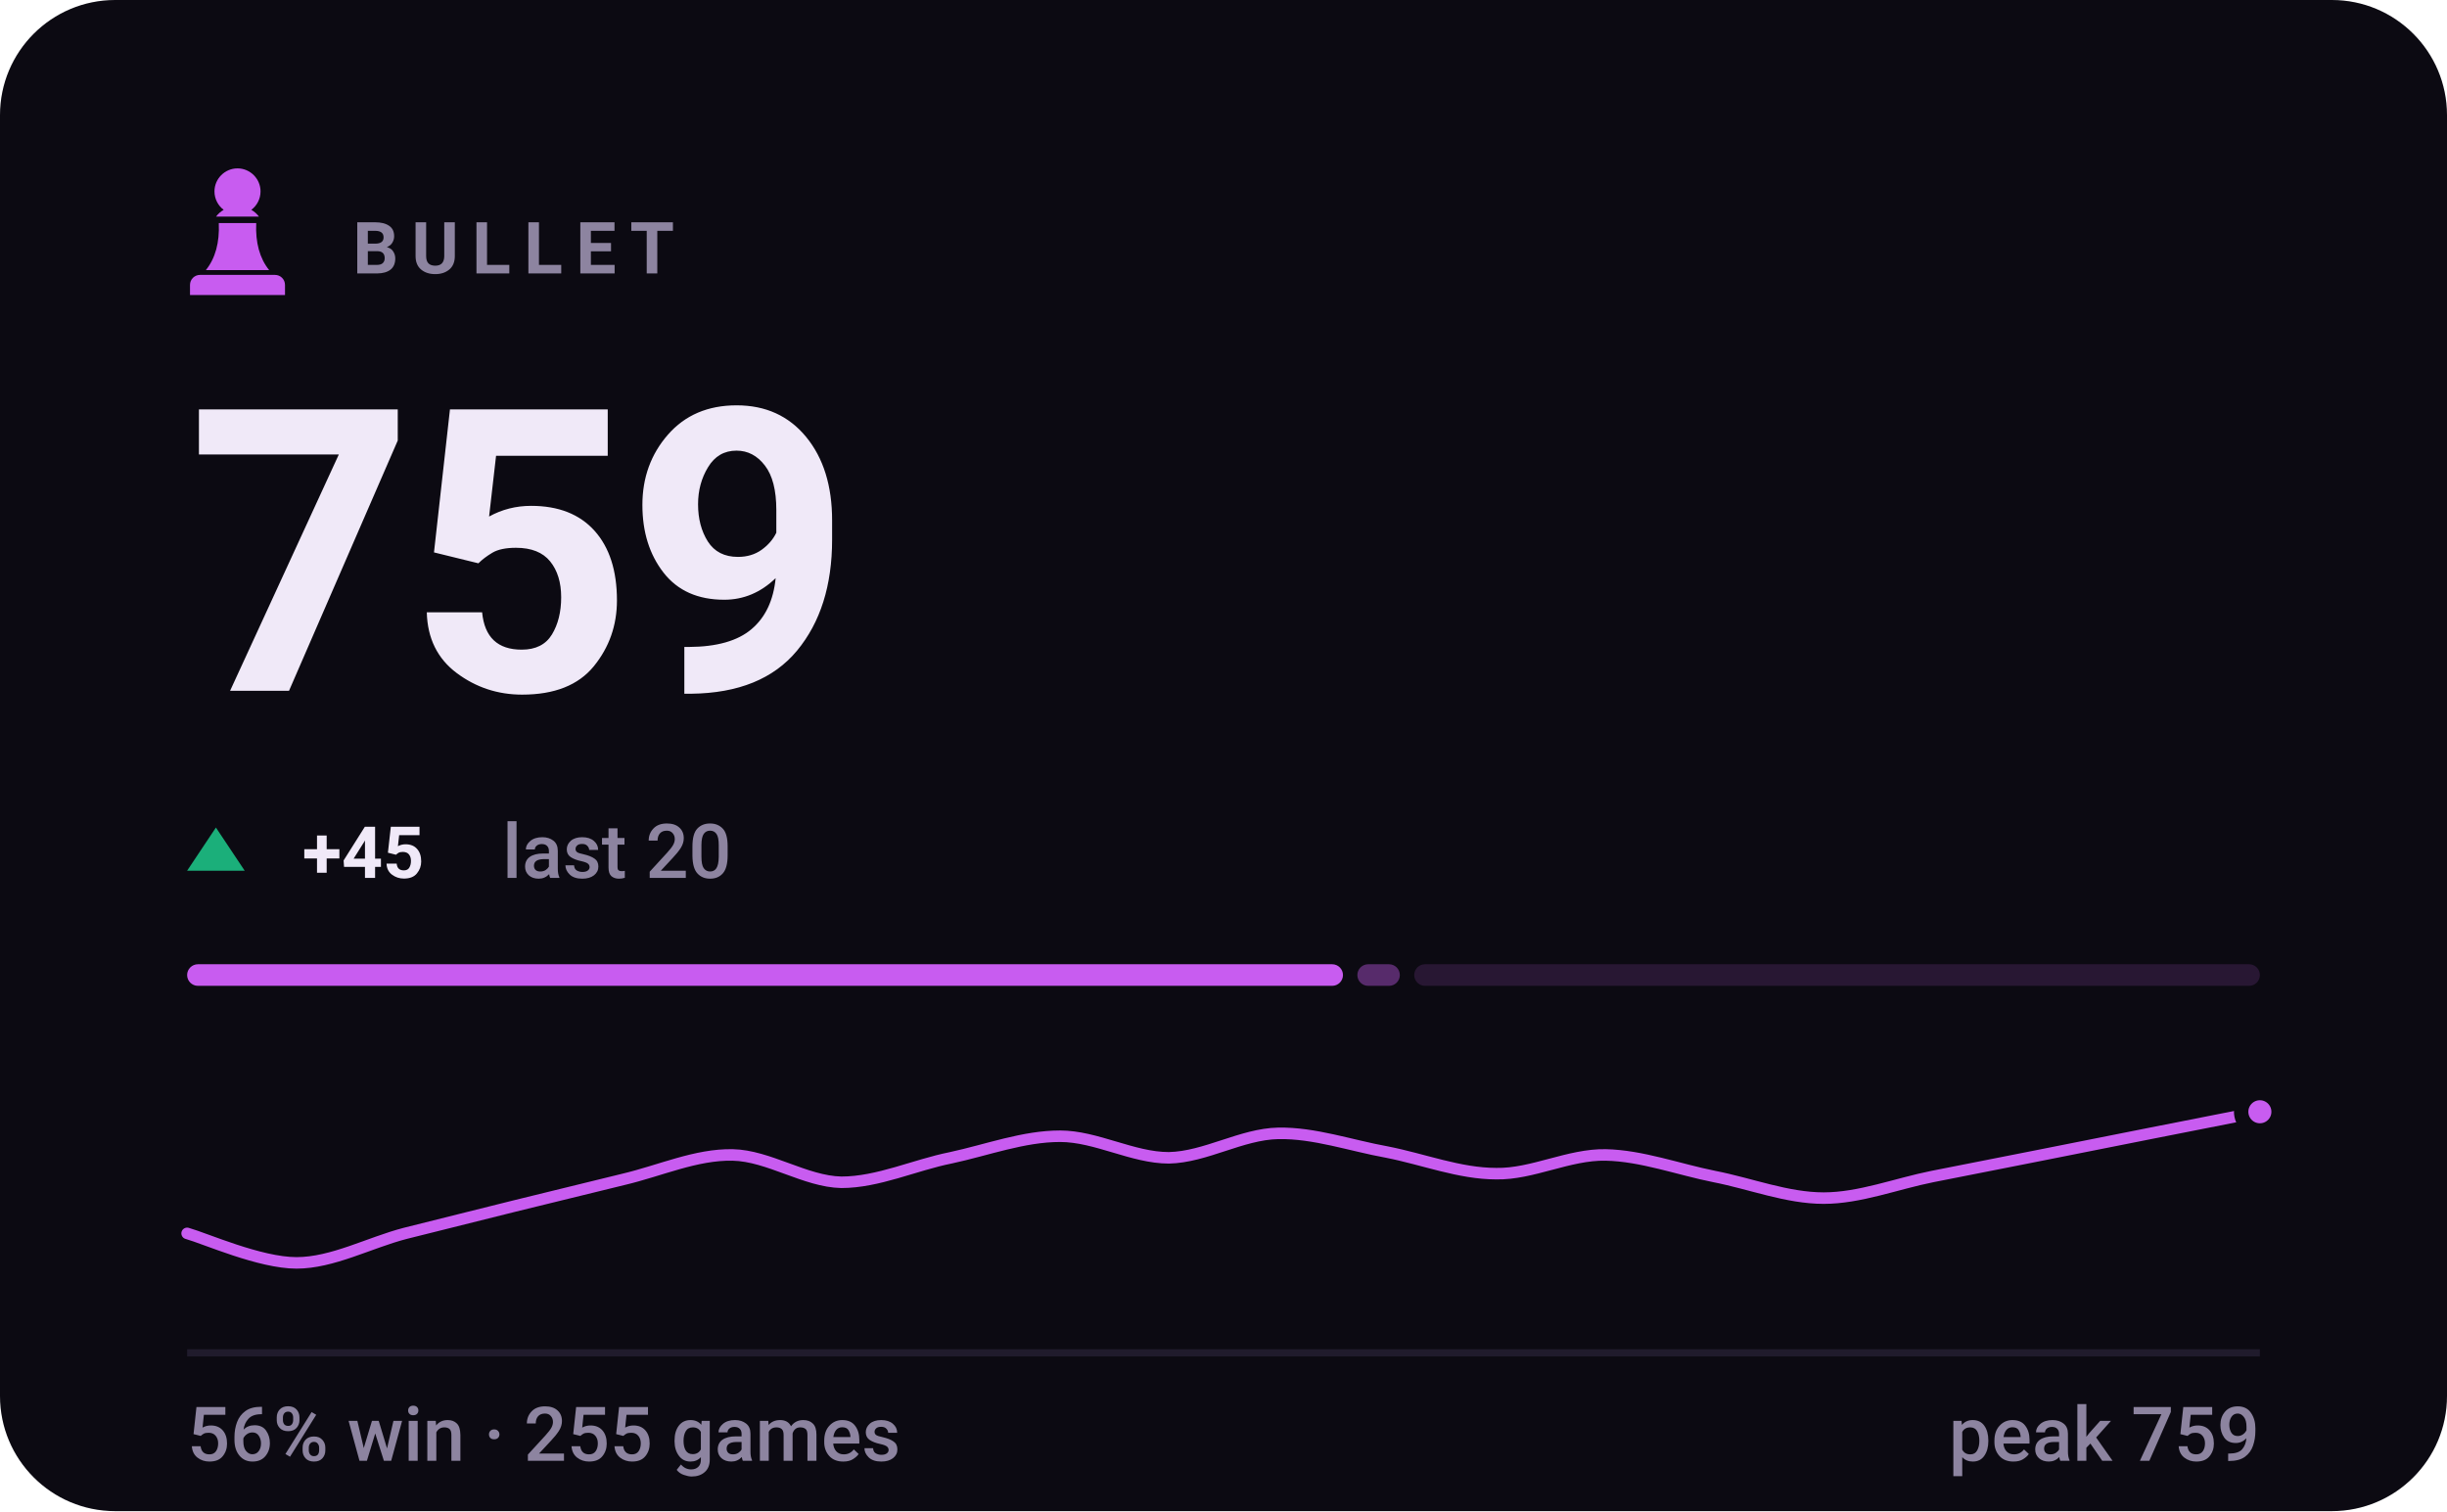
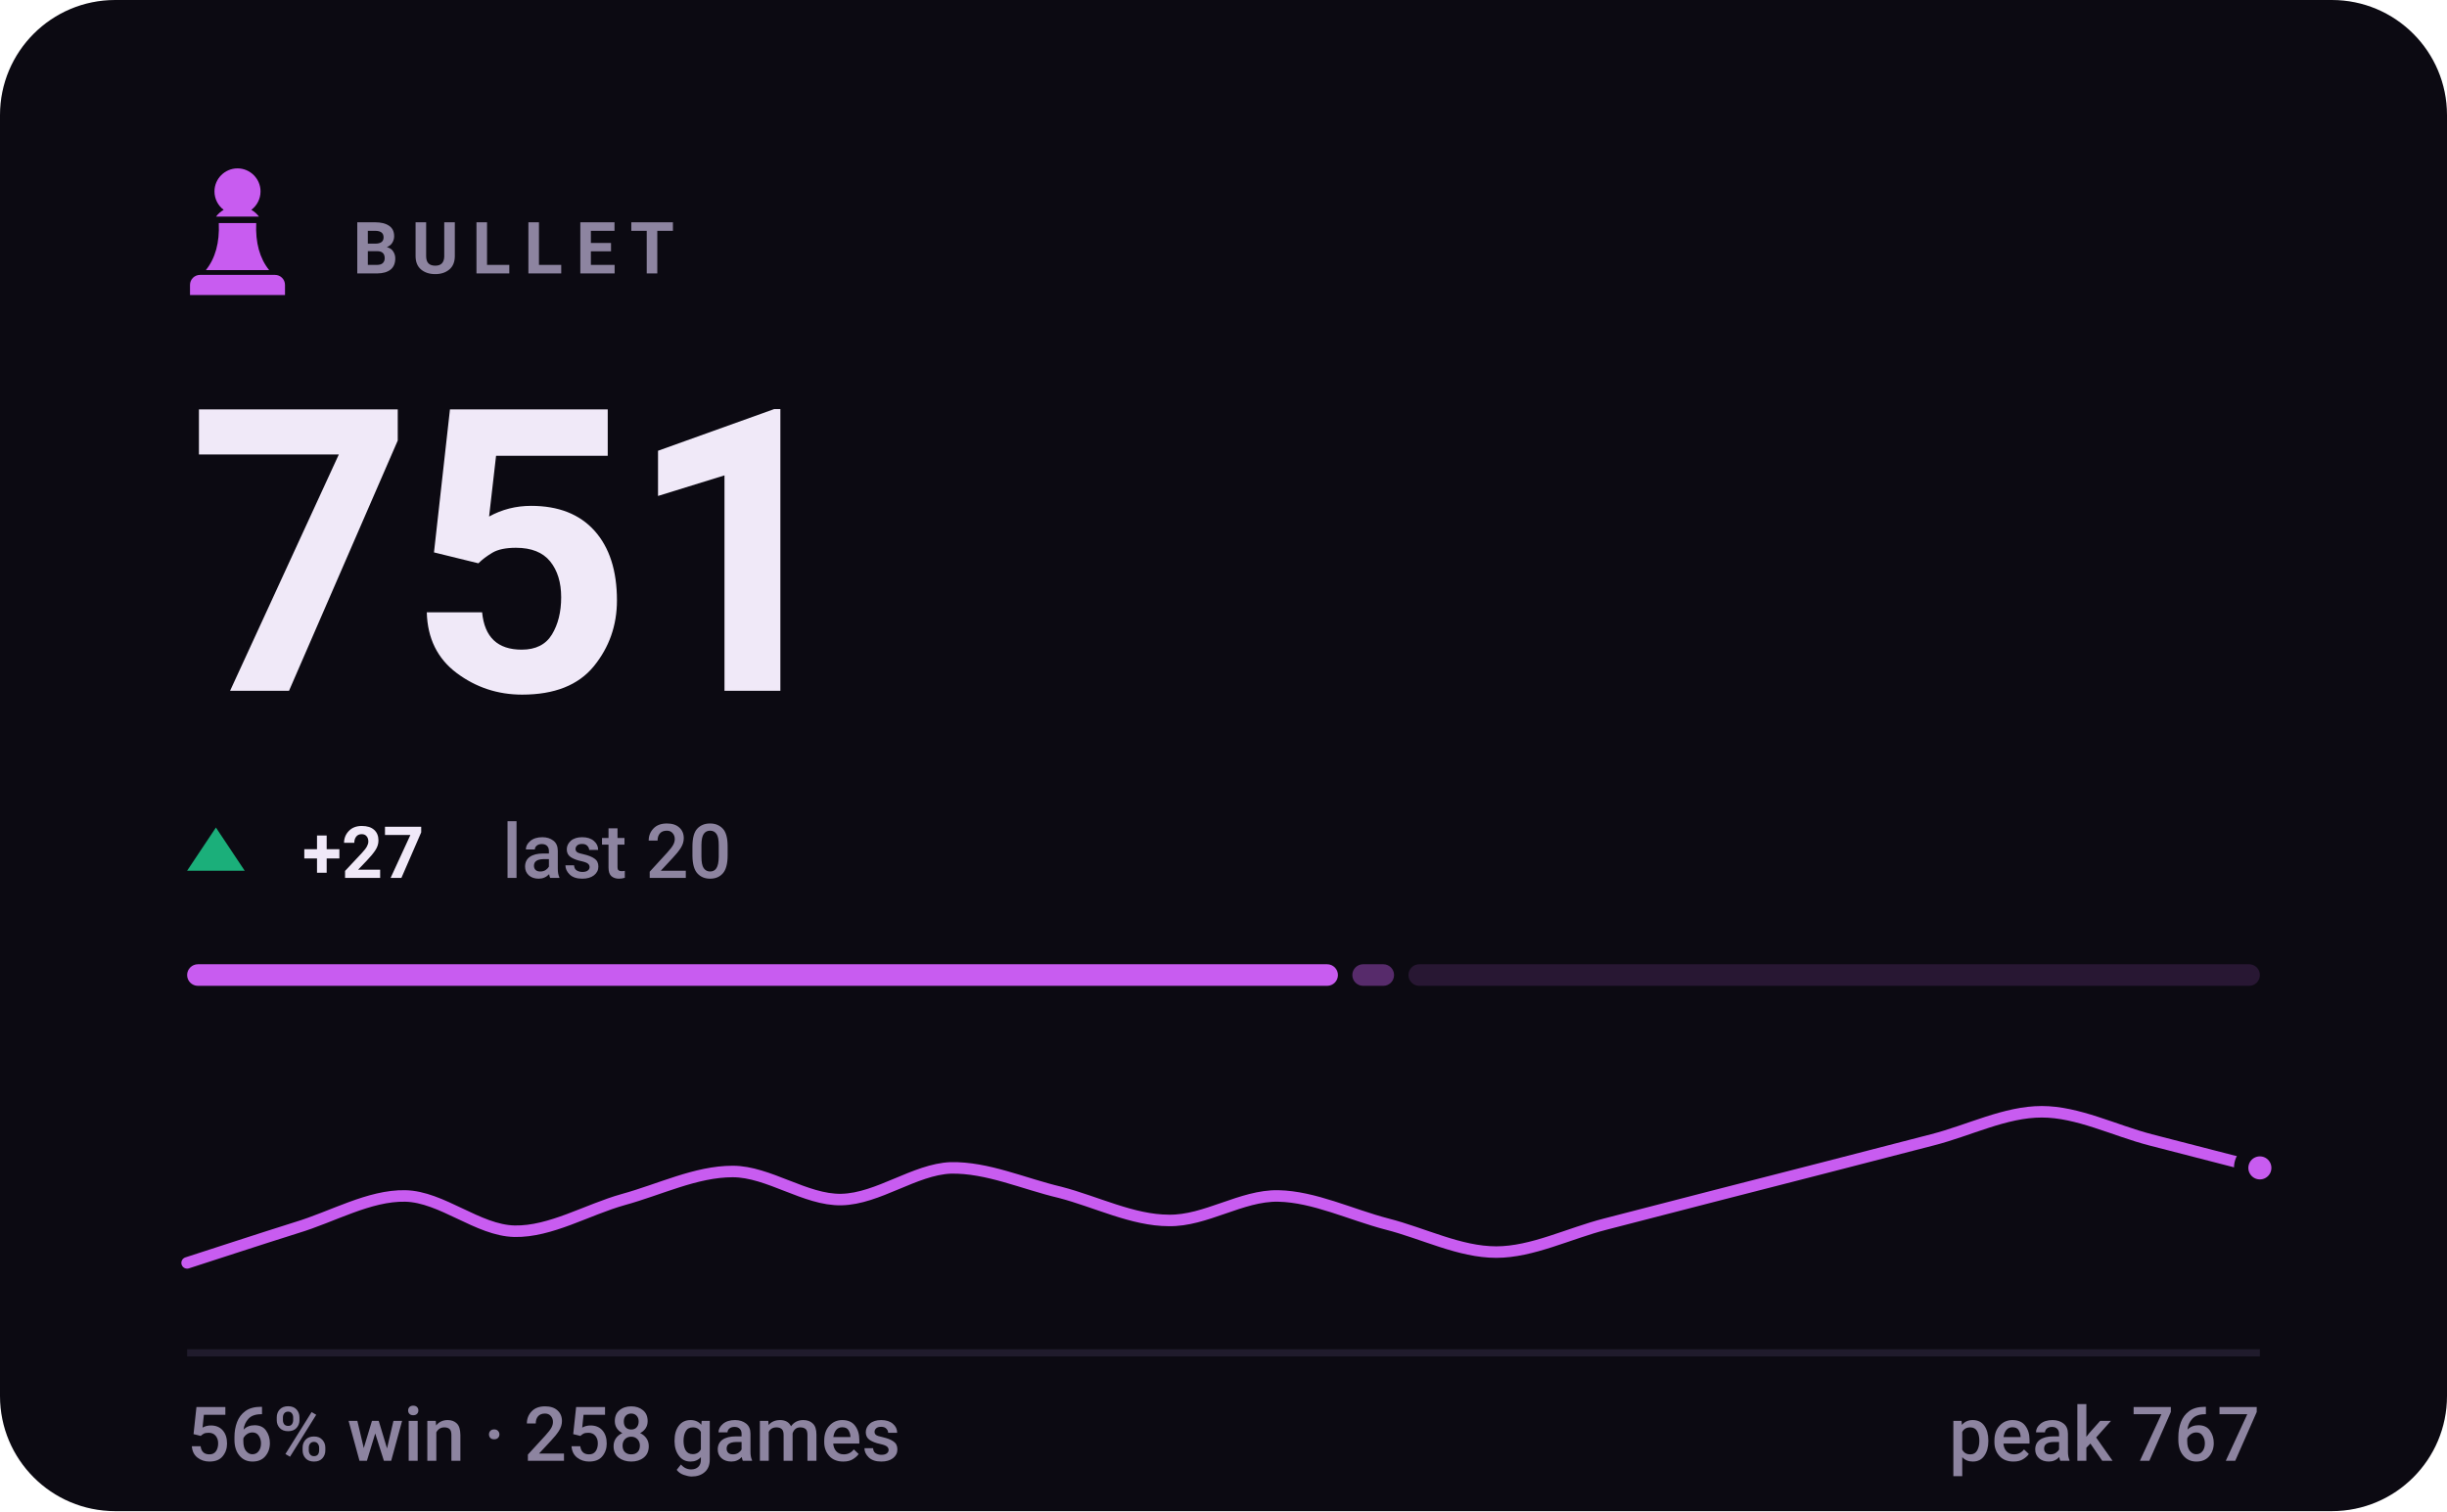
- <svg xmlns="http://www.w3.org/2000/svg" viewBox="0 0 340 210" width="340" height="210" role="img" aria-label="BULLET rating 759, 56% win rate over 255 games">
+ <svg xmlns="http://www.w3.org/2000/svg" viewBox="0 0 340 210" width="340" height="210" role="img" aria-label="BULLET rating 751, 56% win rate over 258 games">
  <style>svg{font-family:-apple-system,BlinkMacSystemFont,'Segoe UI',Roboto,'Helvetica Neue',Arial,sans-serif}text{fill:#f0e9f8;white-space:pre}.bg{fill:#0c0a12}.acc{fill:#c85cf0}.win{fill:#1baf7a}.draw{fill:#8b8f96}.loss{fill:#d03b3b}.lbl{font-size:10px;font-weight:600;letter-spacing:.18em;fill:#8d84a0}.cap{font-size:10.5px;font-weight:500;fill:#8d84a0}.num{font-family:-apple-system,BlinkMacSystemFont,'Segoe UI',Roboto,'Helvetica Neue',Arial,sans-serif;font-weight:700;letter-spacing:-.02em}.tick{font-size:9px;font-weight:500;fill:#8d84a0;opacity:.75}.dl{font-size:10px;font-weight:600}.rule{stroke:#201b2c;stroke-width:1;fill:none}.grid{stroke:#201b2c;stroke-width:1;fill:none;opacity:.7}.ln{fill:none;stroke:#c85cf0;stroke-width:2;stroke-linecap:round;stroke-linejoin:round}.ring{stroke:#0c0a12;stroke-width:2}.hollow{fill:none;stroke-width:1.5}.sq{fill:#f0e9f8;opacity:.035}</style>
  <rect class="bg" width="340" height="210" rx="16" />
  <g class="acc" transform="translate(23.0,21.8) scale(0.2)">
    <path d="M50 8c-8.8 0-16 7.2-16 16 0 5.2 2.5 9.9 6.4 12.8-2.1 1.2-3.9 2.8-5.3 4.7h29.8c-1.4-1.9-3.2-3.5-5.3-4.7C63.5 33.9 66 29.2 66 24c0-8.8-7.2-16-16-16zM37 46c.6 13.6-2.4 24.5-9 32.7h44c-6.6-8.2-9.6-19.1-9-32.7H37zM24 82h52c3.9 0 7 3.1 7 7v7H17v-7c0-3.9 3.1-7 7-7z" />
  </g>
  <text class="lbl" x="49" y="38">BULLET</text>
-   <text class="num" x="26" y="96" style="font-size:55px">759</text>
+   <text class="num" x="26" y="96" style="font-size:55px">751</text>
  <path fill="#1baf7a" d="M30 115L34 121H26Z" />
-   <text class="dl" x="42" y="122" fill="#1baf7a">+45</text>
+   <text class="dl" x="42" y="122" fill="#1baf7a">+27</text>
  <text class="cap" x="69.8" y="122">last 20</text>
-   <rect x="26.0" y="134" width="160.6" height="3" rx="1.5" fill="#c85cf0" opacity="1" />
-   <rect x="188.6" y="134" width="5.9" height="3" rx="1.5" fill="#c85cf0" opacity="0.4" />
-   <rect x="196.5" y="134" width="117.5" height="3" rx="1.5" fill="#c85cf0" opacity="0.15" />
-   <path class="ln" style="stroke-width:1.6" d="M26.0 171.4C28.5 172.1 36.1 175.5 41.2 175.5C46.2 175.5 51.3 172.7 56.3 171.4C61.4 170.1 66.4 168.9 71.5 167.6C76.5 166.4 81.6 165.1 86.6 163.9C91.7 162.7 96.7 160.4 101.8 160.5C106.8 160.6 111.9 164.2 116.9 164.3C122.0 164.3 127.1 161.9 132.1 160.9C137.2 159.8 142.2 157.9 147.3 157.9C152.3 157.9 157.4 160.9 162.4 160.9C167.5 160.8 172.5 157.6 177.6 157.5C182.6 157.4 187.7 159.2 192.7 160.1C197.8 161.1 202.8 163.1 207.9 163.1C212.9 163.2 218.0 160.4 223.1 160.5C228.1 160.6 233.2 162.5 238.2 163.5C243.3 164.5 248.3 166.5 253.4 166.5C258.4 166.5 263.5 164.5 268.5 163.5C273.6 162.5 278.6 161.5 283.7 160.5C288.7 159.5 293.8 158.5 298.8 157.5C303.9 156.5 311.5 155.0 314.0 154.5" />
-   <circle class="acc ring" cx="314.0" cy="154.5" r="2.6" />
+   <rect x="26.0" y="134" width="159.9" height="3" rx="1.5" fill="#c85cf0" opacity="1" />
+   <rect x="187.9" y="134" width="5.8" height="3" rx="1.5" fill="#c85cf0" opacity="0.4" />
+   <rect x="195.7" y="134" width="118.3" height="3" rx="1.5" fill="#c85cf0" opacity="0.15" />
+   <path class="ln" style="stroke-width:1.6" d="M26.0 175.5C28.5 174.7 36.1 172.2 41.2 170.6C46.2 169.1 51.3 166.1 56.3 166.2C61.4 166.3 66.4 171.0 71.5 171.1C76.5 171.2 81.6 168.1 86.6 166.7C91.7 165.3 96.7 162.8 101.8 162.8C106.8 162.8 111.9 166.8 116.9 166.7C122.0 166.6 127.1 162.5 132.1 162.3C137.2 162.2 142.2 164.5 147.3 165.7C152.3 167.0 157.4 169.6 162.4 169.6C167.5 169.7 172.5 166.1 177.6 166.2C182.6 166.3 187.7 168.8 192.7 170.1C197.8 171.4 202.8 174.0 207.9 174.0C212.9 174.0 218.0 171.4 223.1 170.1C228.1 168.8 233.2 167.5 238.2 166.2C243.3 164.9 248.3 163.6 253.4 162.3C258.4 161.0 263.5 159.7 268.5 158.4C273.6 157.1 278.6 154.5 283.7 154.5C288.7 154.5 293.8 157.1 298.8 158.4C303.9 159.7 311.5 161.7 314.0 162.3" />
+   <circle class="acc ring" cx="314.0" cy="162.3" r="2.6" />
  <line class="rule" x1="26" y1="188" x2="314" y2="188" />
-   <text class="cap" x="26" y="203">56% win · 255 games</text>
-   <text class="cap" x="314" y="203" text-anchor="end">peak 759</text>
+   <text class="cap" x="26" y="203">56% win · 258 games</text>
+   <text class="cap" x="314" y="203" text-anchor="end">peak 767</text>
</svg>
